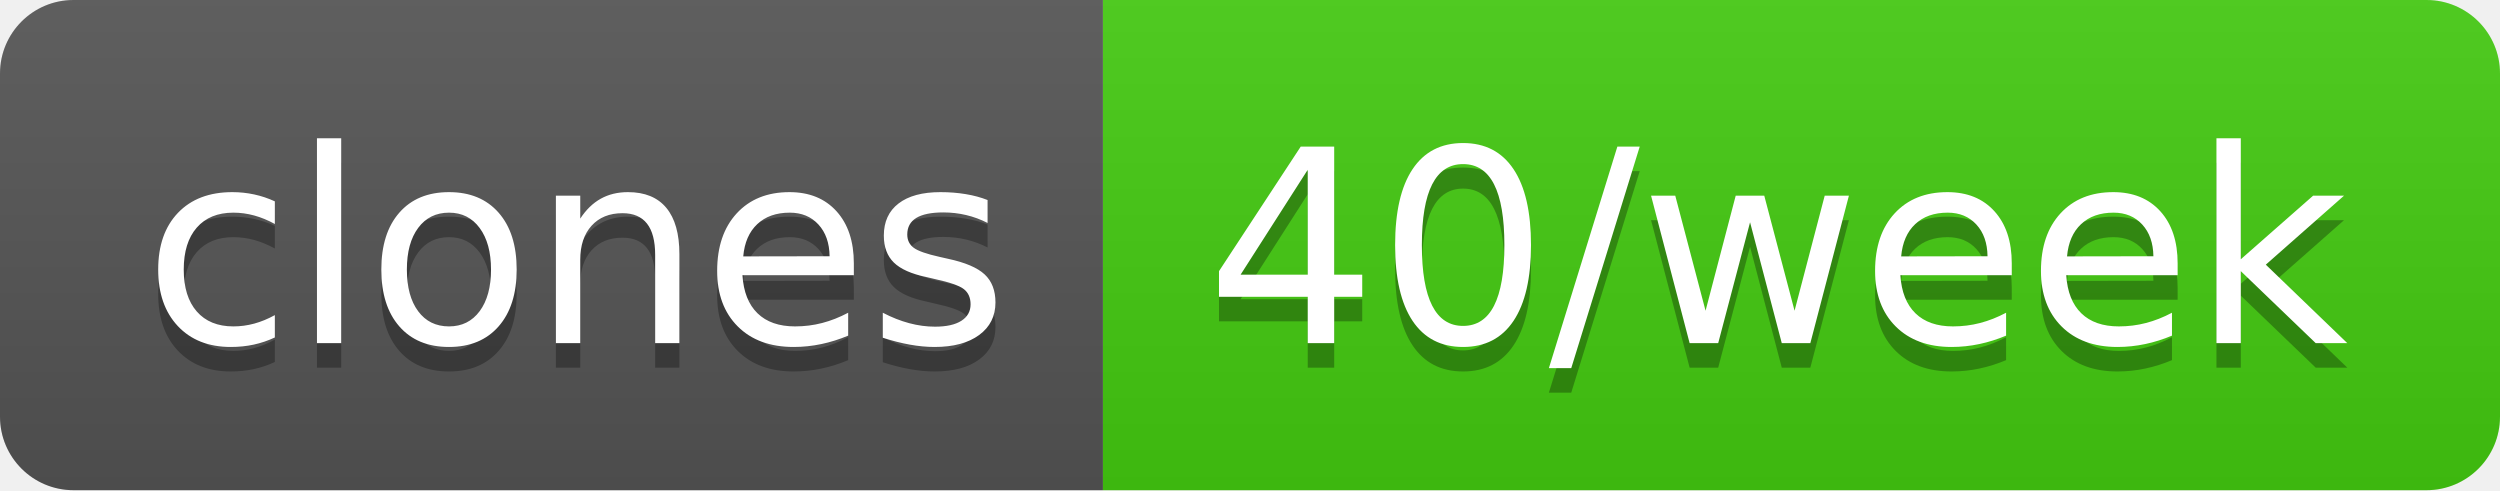
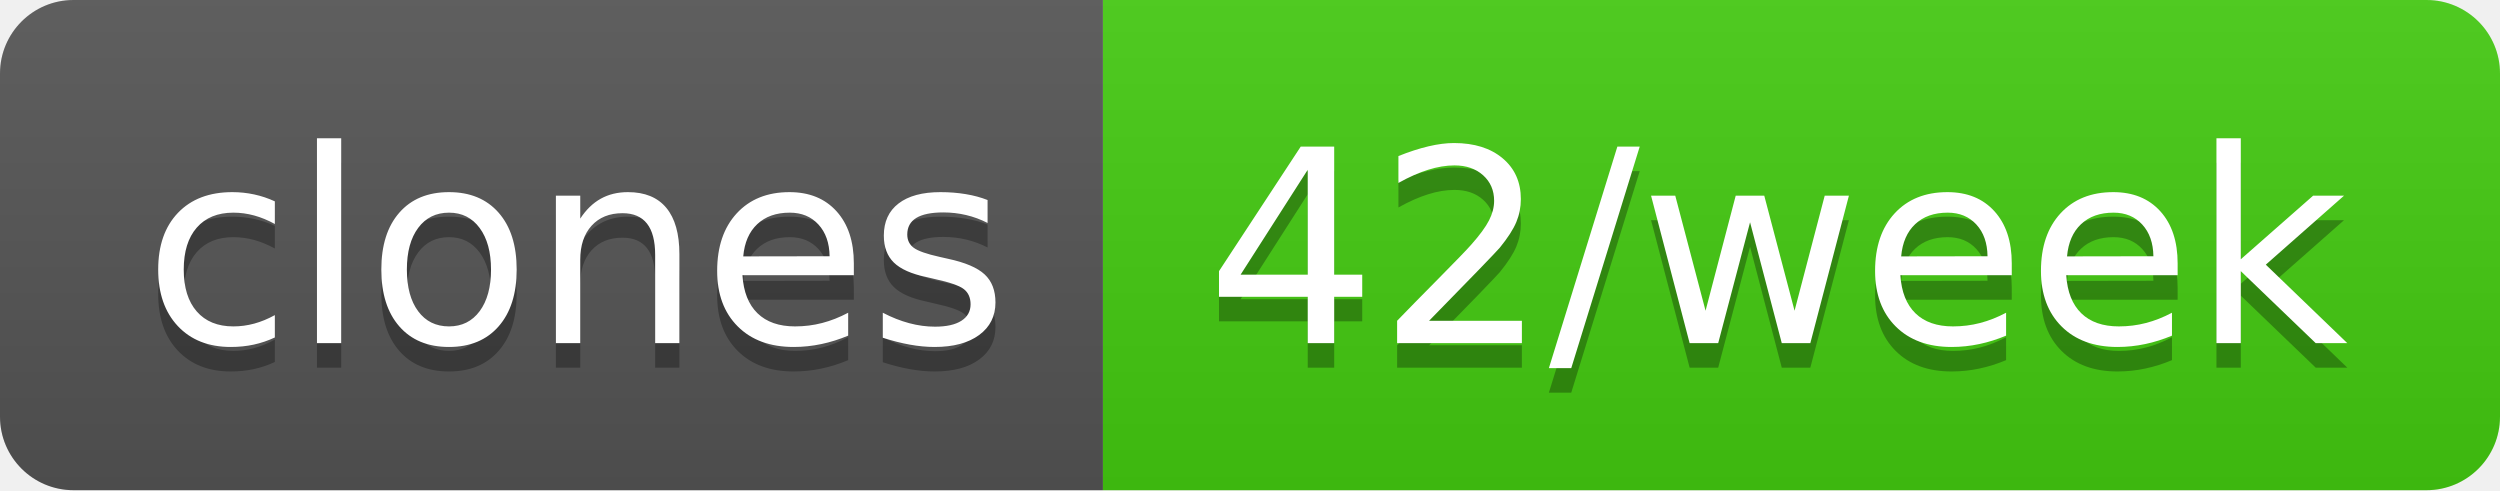
- <svg xmlns="http://www.w3.org/2000/svg" width="102" height="20" role="img" aria-label="clones: 40/week">
+ <svg xmlns="http://www.w3.org/2000/svg" width="102" height="20" role="img" aria-label="clones: 42/week">
  <linearGradient id="s" x2="0" y2="100%">
    <stop offset="0" stop-color="#bbb" stop-opacity=".1" />
    <stop offset="1" stop-opacity=".1" />
  </linearGradient>
  <clipPath id="r">
    <rect width="102" height="20" rx="3" fill="#fff" />
  </clipPath>
  <g clip-path="url(#r)">
    <rect width="45" height="20" fill="#555" />
    <rect x="45" width="57" height="20" fill="#4c1" />
    <rect width="102" height="20" fill="url(#s)" />
  </g>
  <g fill="#fff" text-anchor="middle" font-family="Verdana,Geneva,DejaVu Sans,sans-serif" text-rendering="geometricPrecision" font-size="110">
    <text aria-hidden="true" x="235" y="150" fill="#010101" fill-opacity=".3" transform="scale(.1)" textLength="350">clones</text>
    <text x="235" y="140" transform="scale(.1)" fill="#fff" textLength="350">clones</text>
-     <text aria-hidden="true" x="725" y="150" fill="#010101" fill-opacity=".3" transform="scale(.1)" textLength="470">40/week</text>
-     <text x="725" y="140" transform="scale(.1)" fill="#fff" textLength="470">40/week</text>
+     <text aria-hidden="true" x="725" y="150" fill="#010101" fill-opacity=".3" transform="scale(.1)" textLength="470">42/week</text>
+     <text x="725" y="140" transform="scale(.1)" fill="#fff" textLength="470">42/week</text>
  </g>
</svg>
